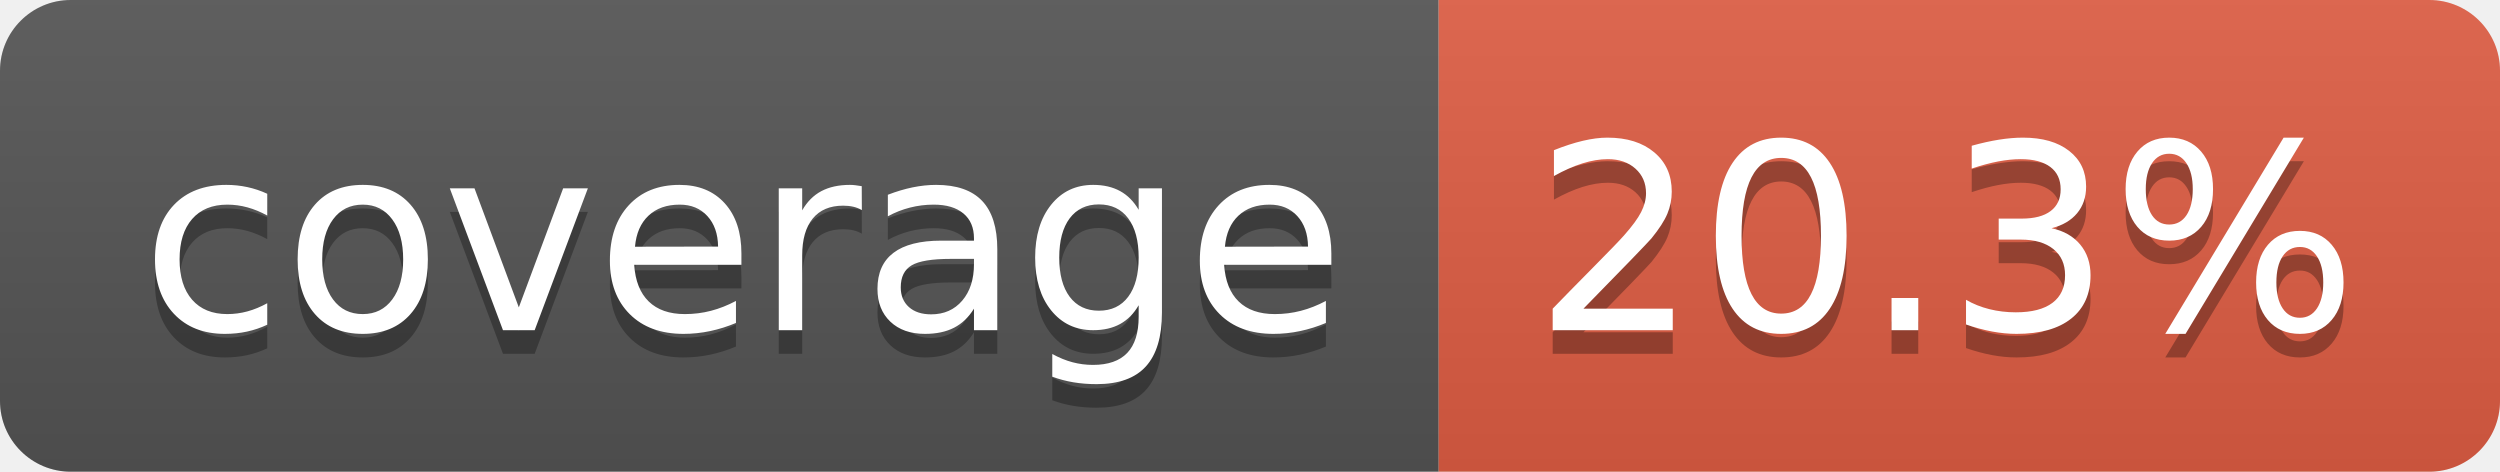
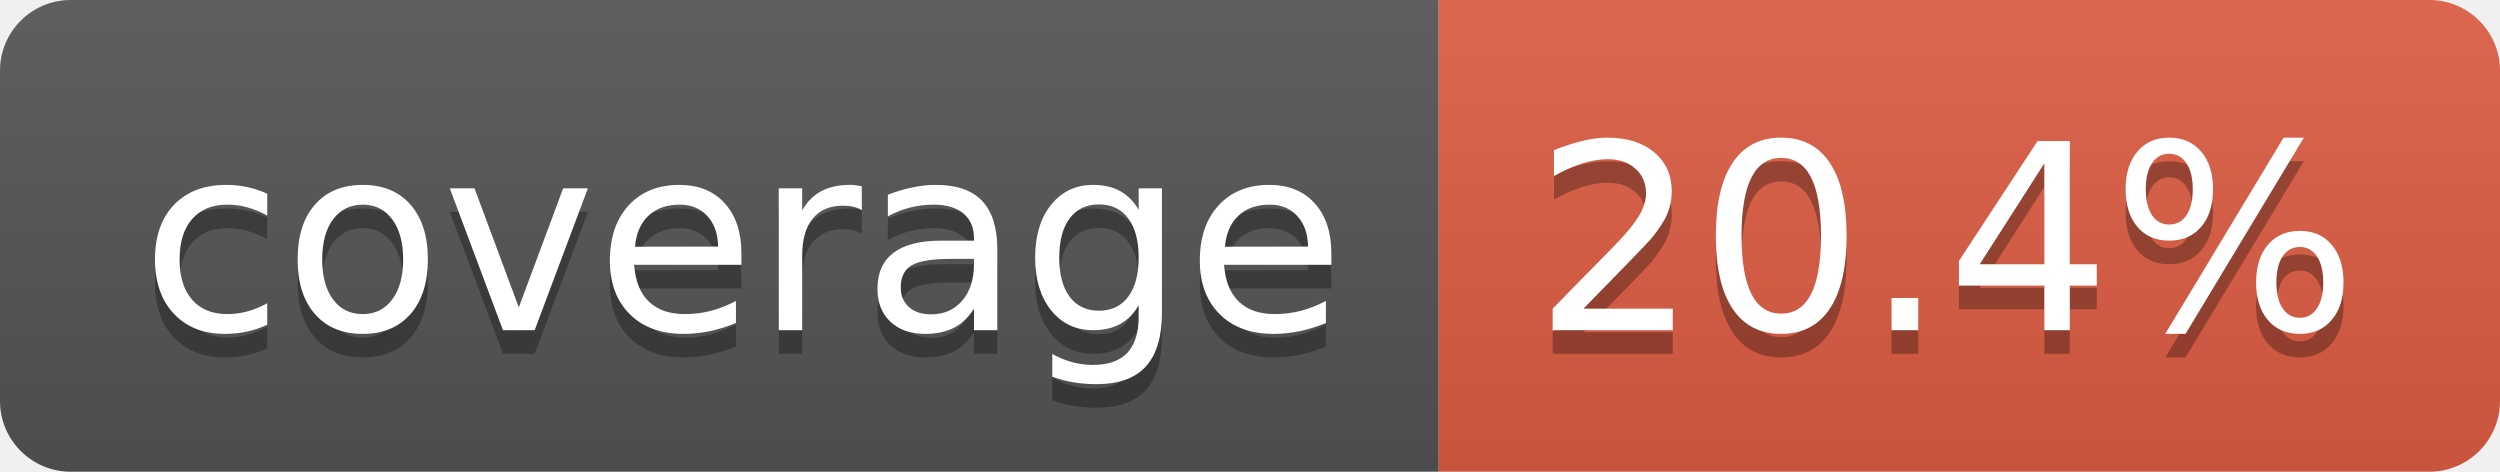
- <svg xmlns="http://www.w3.org/2000/svg" width="106" height="20" role="img" aria-label="coverage: 20.3%">
+ <svg xmlns="http://www.w3.org/2000/svg" width="106" height="20" role="img" aria-label="coverage: 20.4%">
  <linearGradient id="s" x2="0" y2="100%">
    <stop offset="0" stop-color="#bbb" stop-opacity=".1" />
    <stop offset="1" stop-opacity=".1" />
  </linearGradient>
  <clipPath id="r">
    <rect width="106" height="20" rx="3" fill="#fff" />
  </clipPath>
  <g clip-path="url(#r)">
    <rect width="61" height="20" fill="#555" />
    <rect x="61" width="45" height="20" fill="#e05d44" />
    <rect width="106" height="20" fill="url(#s)" />
  </g>
  <g fill="#fff" text-anchor="middle" font-family="Verdana,Geneva,DejaVu Sans,sans-serif" text-rendering="geometricPrecision" font-size="110">
    <text aria-hidden="true" x="315" y="150" fill="#010101" fill-opacity=".3" transform="scale(.1)" textLength="510">coverage</text>
    <text x="315" y="140" transform="scale(.1)" fill="#fff" textLength="510">coverage</text>
-     <text aria-hidden="true" x="825" y="150" fill="#010101" fill-opacity=".3" transform="scale(.1)" textLength="350">20.3%</text>
-     <text x="825" y="140" transform="scale(.1)" fill="#fff" textLength="350">20.3%</text>
+     <text aria-hidden="true" x="825" y="150" fill="#010101" fill-opacity=".3" transform="scale(.1)" textLength="350">20.4%</text>
+     <text x="825" y="140" transform="scale(.1)" fill="#fff" textLength="350">20.4%</text>
  </g>
</svg>
